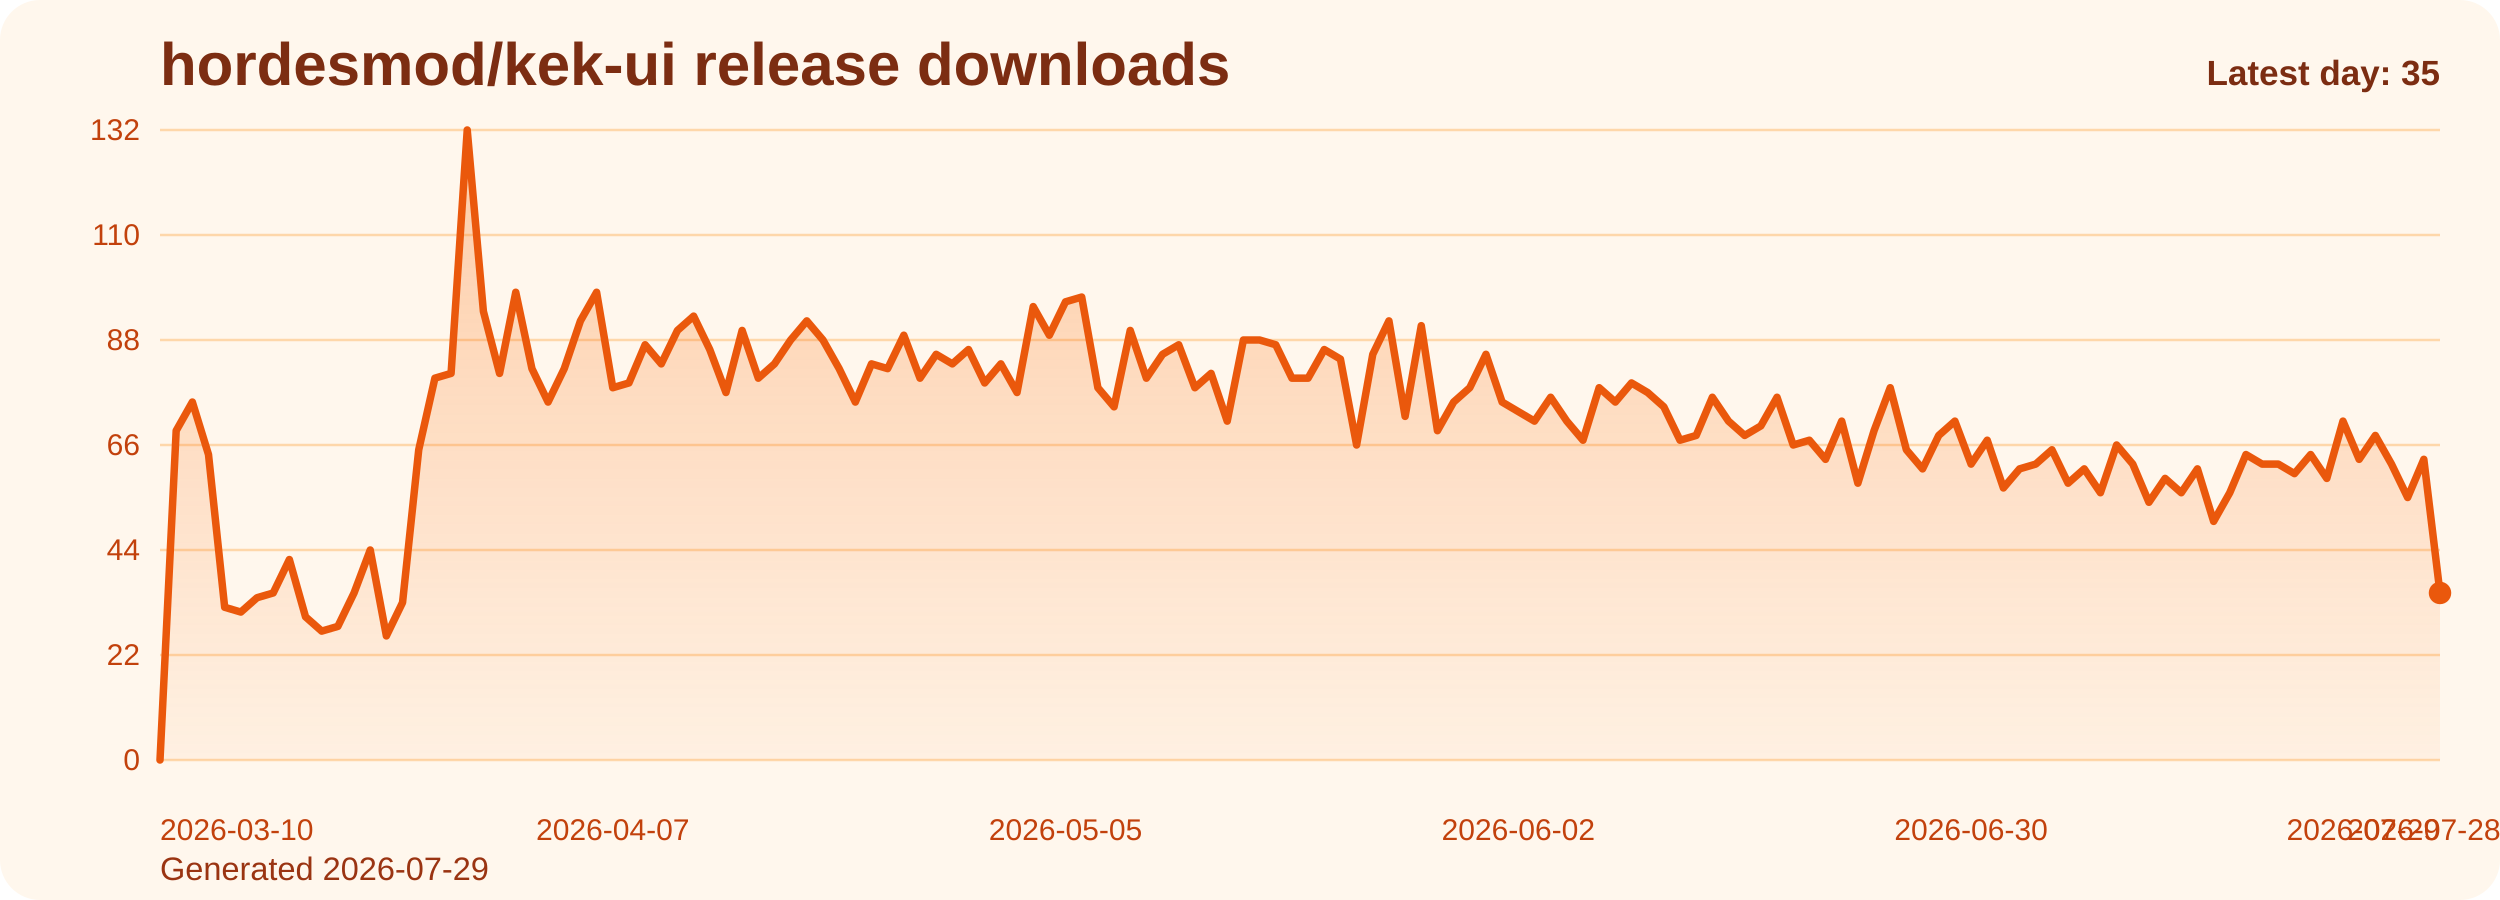
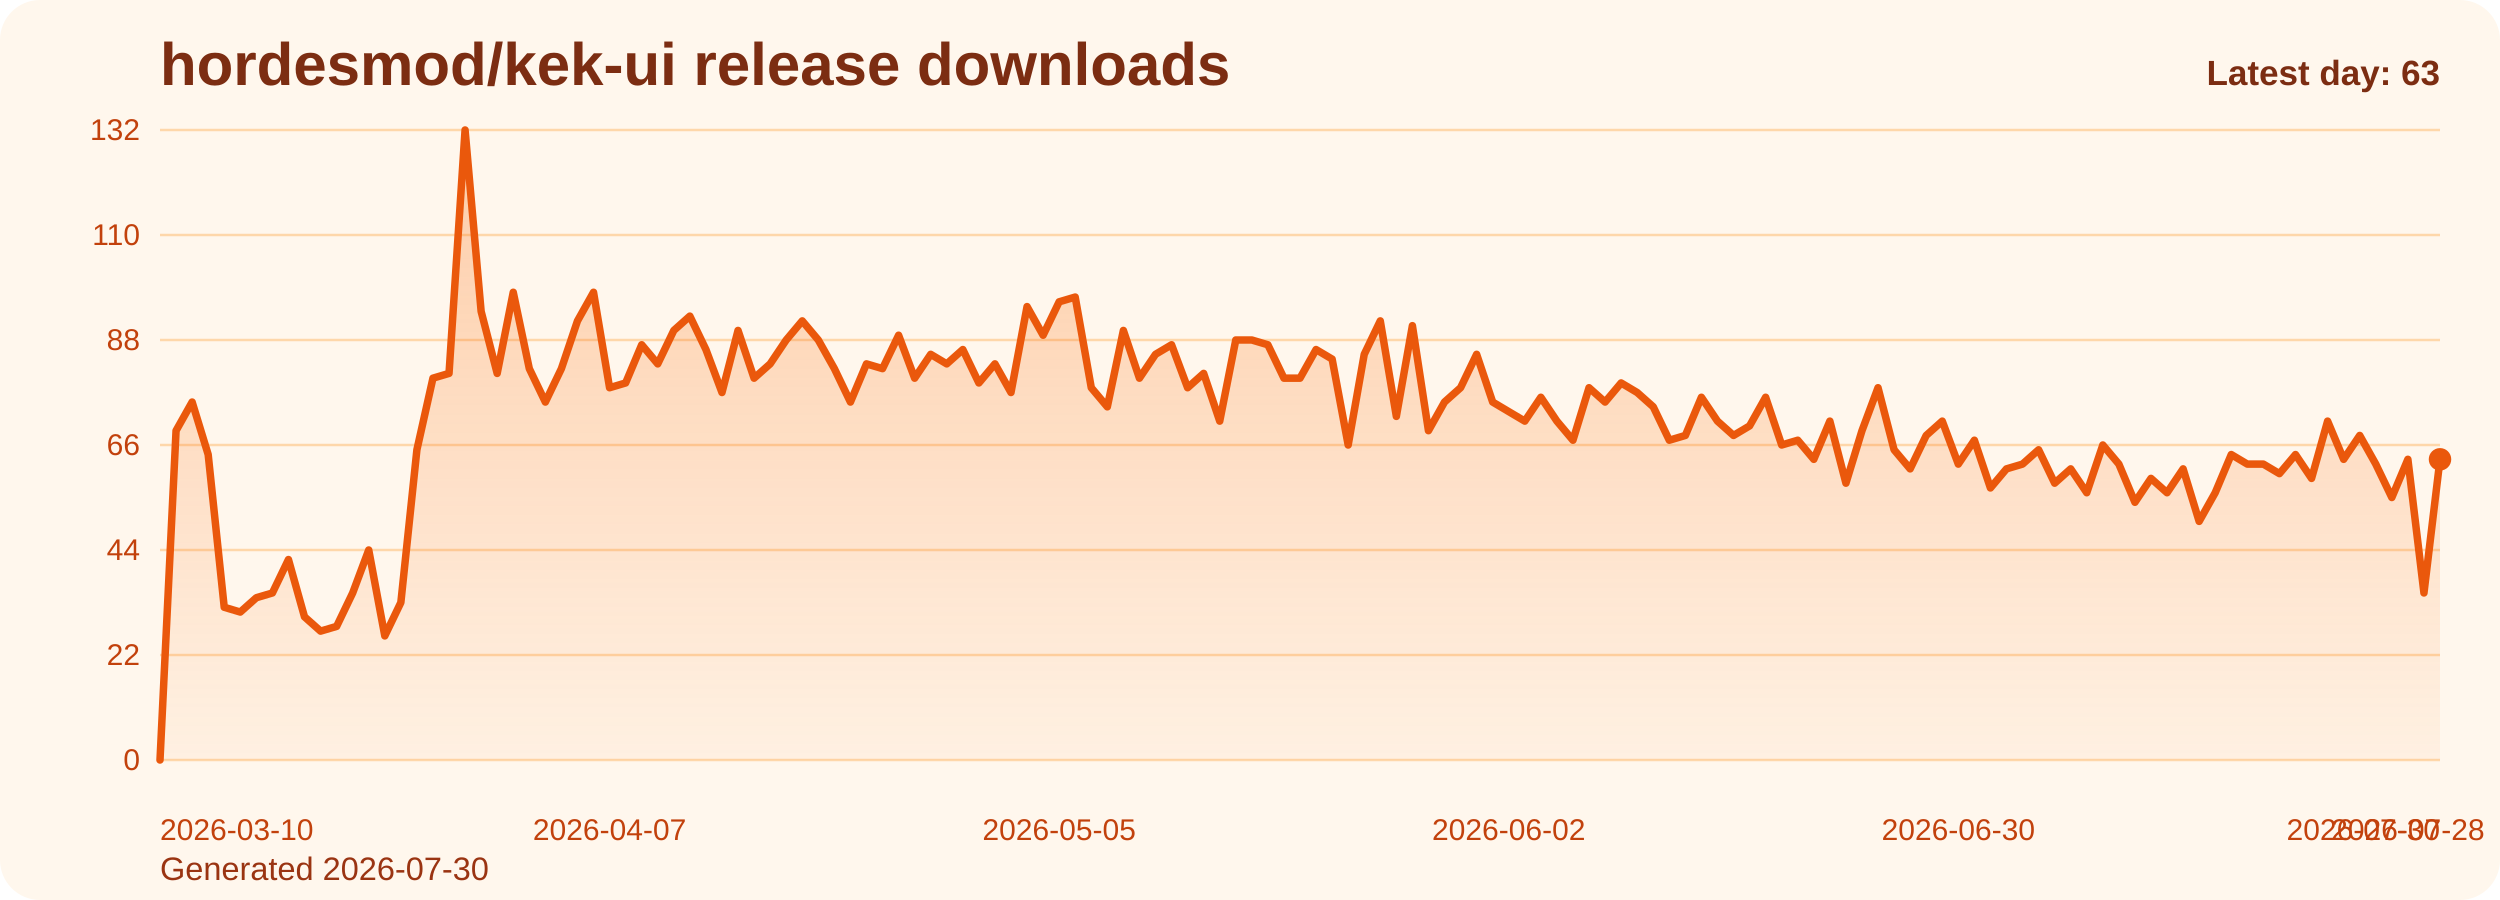
<svg xmlns="http://www.w3.org/2000/svg" viewBox="0 0 1000 360" role="img" aria-label="hordesmod/kek-ui release downloads chart">
  <defs>
    <linearGradient id="fill-daily-orange" x1="0" y1="0" x2="0" y2="1">
      <stop offset="0%" stop-color="#f97316" stop-opacity="0.32" />
      <stop offset="100%" stop-color="#f97316" stop-opacity="0.05" />
    </linearGradient>
    <style>
      .bg { fill: #fff7ed; }
      .title { font: 700 24px Arial, sans-serif; fill: #7c2d12; }
      .sub { font: 400 13px Arial, sans-serif; fill: #9a3412; }
      .grid { stroke: #fed7aa; stroke-width: 1; }
      .axis { font: 400 12px Arial, sans-serif; fill: #c2410c; }
      .line { fill: none; stroke: #ea580c; stroke-width: 3; stroke-linecap: round; stroke-linejoin: round; }
      .dot { fill: #ea580c; }
      .value { font: 600 11px Arial, sans-serif; fill: #9a3412; }
      .latest { font: 700 14px Arial, sans-serif; fill: #7c2d12; }
    </style>
  </defs>
  <rect class="bg" x="0" y="0" width="1000" height="360" rx="16" />
  <text class="title" x="64" y="34">hordesmod/kek-ui release downloads</text>
-   <text class="sub" x="64" y="352">Generated 2026-07-29</text>
+   <text class="sub" x="64" y="352">Generated 2026-07-30</text>
  <line x1="64" y1="52.00" x2="976" y2="52.00" class="grid" />
  <text x="56" y="56.00" text-anchor="end" class="axis">132</text>
  <line x1="64" y1="94.00" x2="976" y2="94.00" class="grid" />
  <text x="56" y="98.00" text-anchor="end" class="axis">110</text>
  <line x1="64" y1="136.00" x2="976" y2="136.00" class="grid" />
  <text x="56" y="140.00" text-anchor="end" class="axis">88</text>
  <line x1="64" y1="178.00" x2="976" y2="178.00" class="grid" />
  <text x="56" y="182.00" text-anchor="end" class="axis">66</text>
  <line x1="64" y1="220.00" x2="976" y2="220.00" class="grid" />
  <text x="56" y="224.00" text-anchor="end" class="axis">44</text>
  <line x1="64" y1="262.00" x2="976" y2="262.00" class="grid" />
  <text x="56" y="266.00" text-anchor="end" class="axis">22</text>
  <line x1="64" y1="304.00" x2="976" y2="304.00" class="grid" />
  <text x="56" y="308.00" text-anchor="end" class="axis">0</text>
-   <path d="M 64.00 304 L 64.00 304.00 L 70.47 172.27 L 76.94 160.82 L 83.40 181.82 L 89.87 242.91 L 96.34 244.82 L 102.81 239.09 L 109.28 237.18 L 115.74 223.82 L 122.21 246.73 L 128.68 252.45 L 135.15 250.55 L 141.62 237.18 L 148.09 220.00 L 154.55 254.36 L 161.02 241.00 L 167.49 179.91 L 173.96 151.27 L 180.43 149.36 L 186.89 52.00 L 193.36 124.55 L 199.83 149.36 L 206.30 116.91 L 212.77 147.45 L 219.23 160.82 L 225.70 147.45 L 232.17 128.36 L 238.64 116.91 L 245.11 155.09 L 251.57 153.18 L 258.04 137.91 L 264.51 145.55 L 270.98 132.18 L 277.45 126.45 L 283.91 139.82 L 290.38 157.00 L 296.85 132.18 L 303.32 151.27 L 309.79 145.55 L 316.26 136.00 L 322.72 128.36 L 329.19 136.00 L 335.66 147.45 L 342.13 160.82 L 348.60 145.55 L 355.06 147.45 L 361.53 134.09 L 368.00 151.27 L 374.47 141.73 L 380.94 145.55 L 387.40 139.82 L 393.87 153.18 L 400.34 145.55 L 406.81 157.00 L 413.28 122.64 L 419.74 134.09 L 426.21 120.73 L 432.68 118.82 L 439.15 155.09 L 445.62 162.73 L 452.09 132.18 L 458.55 151.27 L 465.02 141.73 L 471.49 137.91 L 477.96 155.09 L 484.43 149.36 L 490.89 168.45 L 497.36 136.00 L 503.83 136.00 L 510.30 137.91 L 516.77 151.27 L 523.23 151.27 L 529.70 139.82 L 536.17 143.64 L 542.64 178.00 L 549.11 141.73 L 555.57 128.36 L 562.04 166.55 L 568.51 130.27 L 574.98 172.27 L 581.45 160.82 L 587.91 155.09 L 594.38 141.73 L 600.85 160.82 L 607.32 164.64 L 613.79 168.45 L 620.26 158.91 L 626.72 168.45 L 633.19 176.09 L 639.66 155.09 L 646.13 160.82 L 652.60 153.18 L 659.06 157.00 L 665.53 162.73 L 672.00 176.09 L 678.47 174.18 L 684.94 158.91 L 691.40 168.45 L 697.87 174.18 L 704.34 170.36 L 710.81 158.91 L 717.28 178.00 L 723.74 176.09 L 730.21 183.73 L 736.68 168.45 L 743.15 193.27 L 749.62 172.27 L 756.09 155.09 L 762.55 179.91 L 769.02 187.55 L 775.49 174.18 L 781.96 168.45 L 788.43 185.64 L 794.89 176.09 L 801.36 195.18 L 807.83 187.55 L 814.30 185.64 L 820.77 179.91 L 827.23 193.27 L 833.70 187.55 L 840.17 197.09 L 846.64 178.00 L 853.11 185.64 L 859.57 200.91 L 866.04 191.36 L 872.51 197.09 L 878.98 187.55 L 885.45 208.55 L 891.91 197.09 L 898.38 181.82 L 904.85 185.64 L 911.32 185.64 L 917.79 189.45 L 924.26 181.82 L 930.72 191.36 L 937.19 168.45 L 943.66 183.73 L 950.13 174.18 L 956.60 185.64 L 963.06 199.00 L 969.53 183.73 L 976.00 237.18 L 976.00 304 Z" fill="url(#fill-daily-orange)" />
-   <polyline class="line" points="64.00,304.00 70.47,172.27 76.94,160.82 83.40,181.82 89.87,242.91 96.34,244.82 102.81,239.09 109.28,237.18 115.74,223.82 122.21,246.73 128.68,252.45 135.15,250.55 141.62,237.18 148.09,220.00 154.55,254.36 161.02,241.00 167.49,179.91 173.96,151.27 180.43,149.36 186.89,52.00 193.36,124.55 199.83,149.36 206.30,116.91 212.77,147.45 219.23,160.82 225.70,147.45 232.17,128.36 238.64,116.91 245.11,155.09 251.57,153.18 258.04,137.91 264.51,145.55 270.98,132.18 277.45,126.45 283.91,139.82 290.38,157.00 296.85,132.18 303.32,151.27 309.79,145.55 316.26,136.00 322.72,128.36 329.19,136.00 335.66,147.45 342.13,160.82 348.60,145.55 355.06,147.45 361.53,134.09 368.00,151.27 374.47,141.73 380.94,145.55 387.40,139.82 393.87,153.18 400.34,145.55 406.81,157.00 413.28,122.64 419.74,134.09 426.21,120.73 432.68,118.82 439.15,155.09 445.62,162.73 452.09,132.18 458.55,151.27 465.02,141.73 471.49,137.91 477.96,155.09 484.43,149.36 490.89,168.45 497.36,136.00 503.83,136.00 510.30,137.91 516.77,151.27 523.23,151.27 529.70,139.82 536.17,143.64 542.64,178.00 549.11,141.73 555.57,128.36 562.04,166.55 568.51,130.27 574.98,172.27 581.45,160.82 587.91,155.09 594.38,141.73 600.85,160.82 607.32,164.64 613.79,168.45 620.26,158.91 626.72,168.45 633.19,176.09 639.66,155.09 646.13,160.82 652.60,153.18 659.06,157.00 665.53,162.73 672.00,176.09 678.47,174.18 684.94,158.91 691.40,168.45 697.87,174.18 704.34,170.36 710.81,158.91 717.28,178.00 723.74,176.09 730.21,183.73 736.68,168.45 743.15,193.27 749.62,172.27 756.09,155.09 762.55,179.91 769.02,187.55 775.49,174.18 781.96,168.45 788.43,185.64 794.89,176.09 801.36,195.18 807.83,187.55 814.30,185.64 820.77,179.91 827.23,193.27 833.70,187.55 840.17,197.09 846.64,178.00 853.11,185.64 859.57,200.91 866.04,191.36 872.51,197.09 878.98,187.55 885.45,208.55 891.91,197.09 898.38,181.82 904.85,185.64 911.32,185.64 917.79,189.45 924.26,181.82 930.72,191.36 937.19,168.45 943.66,183.73 950.13,174.18 956.60,185.64 963.06,199.00 969.53,183.73 976.00,237.18" />
-   <circle class="dot" cx="976.00" cy="237.18" r="4.5" />
+   <path d="M 64.00 304 L 64.00 304.00 L 70.42 172.27 L 76.85 160.82 L 83.27 181.82 L 89.69 242.91 L 96.11 244.82 L 102.54 239.09 L 108.96 237.18 L 115.38 223.82 L 121.80 246.73 L 128.23 252.45 L 134.65 250.55 L 141.07 237.18 L 147.49 220.00 L 153.92 254.36 L 160.34 241.00 L 166.76 179.91 L 173.18 151.27 L 179.61 149.36 L 186.03 52.00 L 192.45 124.55 L 198.87 149.36 L 205.30 116.91 L 211.72 147.45 L 218.14 160.82 L 224.56 147.45 L 230.99 128.36 L 237.41 116.91 L 243.83 155.09 L 250.25 153.18 L 256.68 137.91 L 263.10 145.55 L 269.52 132.18 L 275.94 126.45 L 282.37 139.82 L 288.79 157.00 L 295.21 132.18 L 301.63 151.27 L 308.06 145.55 L 314.48 136.00 L 320.90 128.36 L 327.32 136.00 L 333.75 147.45 L 340.17 160.82 L 346.59 145.55 L 353.01 147.45 L 359.44 134.09 L 365.86 151.27 L 372.28 141.73 L 378.70 145.55 L 385.13 139.82 L 391.55 153.18 L 397.97 145.55 L 404.39 157.00 L 410.82 122.64 L 417.24 134.09 L 423.66 120.73 L 430.08 118.82 L 436.51 155.09 L 442.93 162.73 L 449.35 132.18 L 455.77 151.27 L 462.20 141.73 L 468.62 137.91 L 475.04 155.09 L 481.46 149.36 L 487.89 168.45 L 494.31 136.00 L 500.73 136.00 L 507.15 137.91 L 513.58 151.27 L 520.00 151.27 L 526.42 139.82 L 532.85 143.64 L 539.27 178.00 L 545.69 141.73 L 552.11 128.36 L 558.54 166.55 L 564.96 130.27 L 571.38 172.27 L 577.80 160.82 L 584.23 155.09 L 590.65 141.73 L 597.07 160.82 L 603.49 164.64 L 609.92 168.45 L 616.34 158.91 L 622.76 168.45 L 629.18 176.09 L 635.61 155.09 L 642.03 160.82 L 648.45 153.18 L 654.87 157.00 L 661.30 162.73 L 667.72 176.09 L 674.14 174.18 L 680.56 158.91 L 686.99 168.45 L 693.41 174.18 L 699.83 170.36 L 706.25 158.91 L 712.68 178.00 L 719.10 176.09 L 725.52 183.73 L 731.94 168.45 L 738.37 193.27 L 744.79 172.27 L 751.21 155.09 L 757.63 179.91 L 764.06 187.55 L 770.48 174.18 L 776.90 168.45 L 783.32 185.64 L 789.75 176.09 L 796.17 195.18 L 802.59 187.55 L 809.01 185.64 L 815.44 179.91 L 821.86 193.27 L 828.28 187.55 L 834.70 197.09 L 841.13 178.00 L 847.55 185.64 L 853.97 200.91 L 860.39 191.36 L 866.82 197.09 L 873.24 187.55 L 879.66 208.55 L 886.08 197.09 L 892.51 181.82 L 898.93 185.64 L 905.35 185.64 L 911.77 189.45 L 918.20 181.82 L 924.62 191.36 L 931.04 168.45 L 937.46 183.73 L 943.89 174.18 L 950.31 185.64 L 956.73 199.00 L 963.15 183.73 L 969.58 237.18 L 976.00 183.73 L 976.00 304 Z" fill="url(#fill-daily-orange)" />
+   <polyline class="line" points="64.00,304.00 70.42,172.27 76.85,160.82 83.27,181.82 89.69,242.91 96.11,244.82 102.54,239.09 108.96,237.18 115.38,223.82 121.80,246.73 128.23,252.45 134.65,250.55 141.07,237.18 147.49,220.00 153.92,254.36 160.34,241.00 166.76,179.91 173.18,151.27 179.61,149.36 186.03,52.00 192.45,124.55 198.87,149.36 205.30,116.91 211.72,147.45 218.14,160.82 224.56,147.45 230.99,128.36 237.41,116.91 243.83,155.09 250.25,153.18 256.68,137.91 263.10,145.55 269.52,132.18 275.94,126.45 282.37,139.82 288.79,157.00 295.21,132.18 301.63,151.27 308.06,145.55 314.48,136.00 320.90,128.36 327.32,136.00 333.75,147.45 340.17,160.82 346.59,145.55 353.01,147.45 359.44,134.09 365.86,151.27 372.28,141.73 378.70,145.55 385.13,139.82 391.55,153.18 397.97,145.55 404.39,157.00 410.82,122.64 417.24,134.09 423.66,120.73 430.08,118.82 436.51,155.09 442.93,162.73 449.35,132.18 455.77,151.27 462.20,141.73 468.62,137.91 475.04,155.09 481.46,149.36 487.89,168.45 494.31,136.00 500.73,136.00 507.15,137.91 513.58,151.27 520.00,151.27 526.42,139.82 532.85,143.64 539.27,178.00 545.69,141.73 552.11,128.36 558.54,166.55 564.96,130.27 571.38,172.27 577.80,160.82 584.23,155.09 590.65,141.73 597.07,160.82 603.49,164.64 609.92,168.45 616.34,158.91 622.76,168.45 629.18,176.09 635.61,155.09 642.03,160.82 648.45,153.18 654.87,157.00 661.30,162.73 667.72,176.09 674.14,174.18 680.56,158.91 686.99,168.45 693.41,174.18 699.83,170.36 706.25,158.91 712.68,178.00 719.10,176.09 725.52,183.73 731.94,168.45 738.37,193.27 744.79,172.27 751.21,155.09 757.63,179.91 764.06,187.55 770.48,174.18 776.90,168.45 783.32,185.64 789.75,176.09 796.17,195.18 802.59,187.55 809.01,185.64 815.44,179.91 821.86,193.27 828.28,187.55 834.70,197.09 841.13,178.00 847.55,185.64 853.97,200.91 860.39,191.36 866.82,197.09 873.24,187.55 879.66,208.55 886.08,197.09 892.51,181.82 898.93,185.64 905.35,185.64 911.77,189.45 918.20,181.82 924.62,191.36 931.04,168.45 937.46,183.73 943.89,174.18 950.31,185.64 956.73,199.00 963.15,183.73 969.58,237.18 976.00,183.73" />
+   <circle class="dot" cx="976.00" cy="183.73" r="4.5" />
  <text class="axis" x="64.00" y="336" text-anchor="start">2026-03-10</text>
-   <text class="axis" x="245.11" y="336" text-anchor="middle">2026-04-07</text>
-   <text class="axis" x="426.21" y="336" text-anchor="middle">2026-05-05</text>
-   <text class="axis" x="607.32" y="336" text-anchor="middle">2026-06-02</text>
-   <text class="axis" x="788.43" y="336" text-anchor="middle">2026-06-30</text>
-   <text class="axis" x="969.53" y="336" text-anchor="middle">2026-07-28</text>
-   <text class="axis" x="976.00" y="336" text-anchor="end">2026-07-29</text>
-   <text class="latest" x="976" y="34" text-anchor="end">Latest day: 35</text>
+   <text class="axis" x="243.83" y="336" text-anchor="middle">2026-04-07</text>
+   <text class="axis" x="423.66" y="336" text-anchor="middle">2026-05-05</text>
+   <text class="axis" x="603.49" y="336" text-anchor="middle">2026-06-02</text>
+   <text class="axis" x="783.32" y="336" text-anchor="middle">2026-06-30</text>
+   <text class="axis" x="963.15" y="336" text-anchor="middle">2026-07-28</text>
+   <text class="axis" x="976.00" y="336" text-anchor="end">2026-07-30</text>
+   <text class="latest" x="976" y="34" text-anchor="end">Latest day: 63</text>
</svg>
